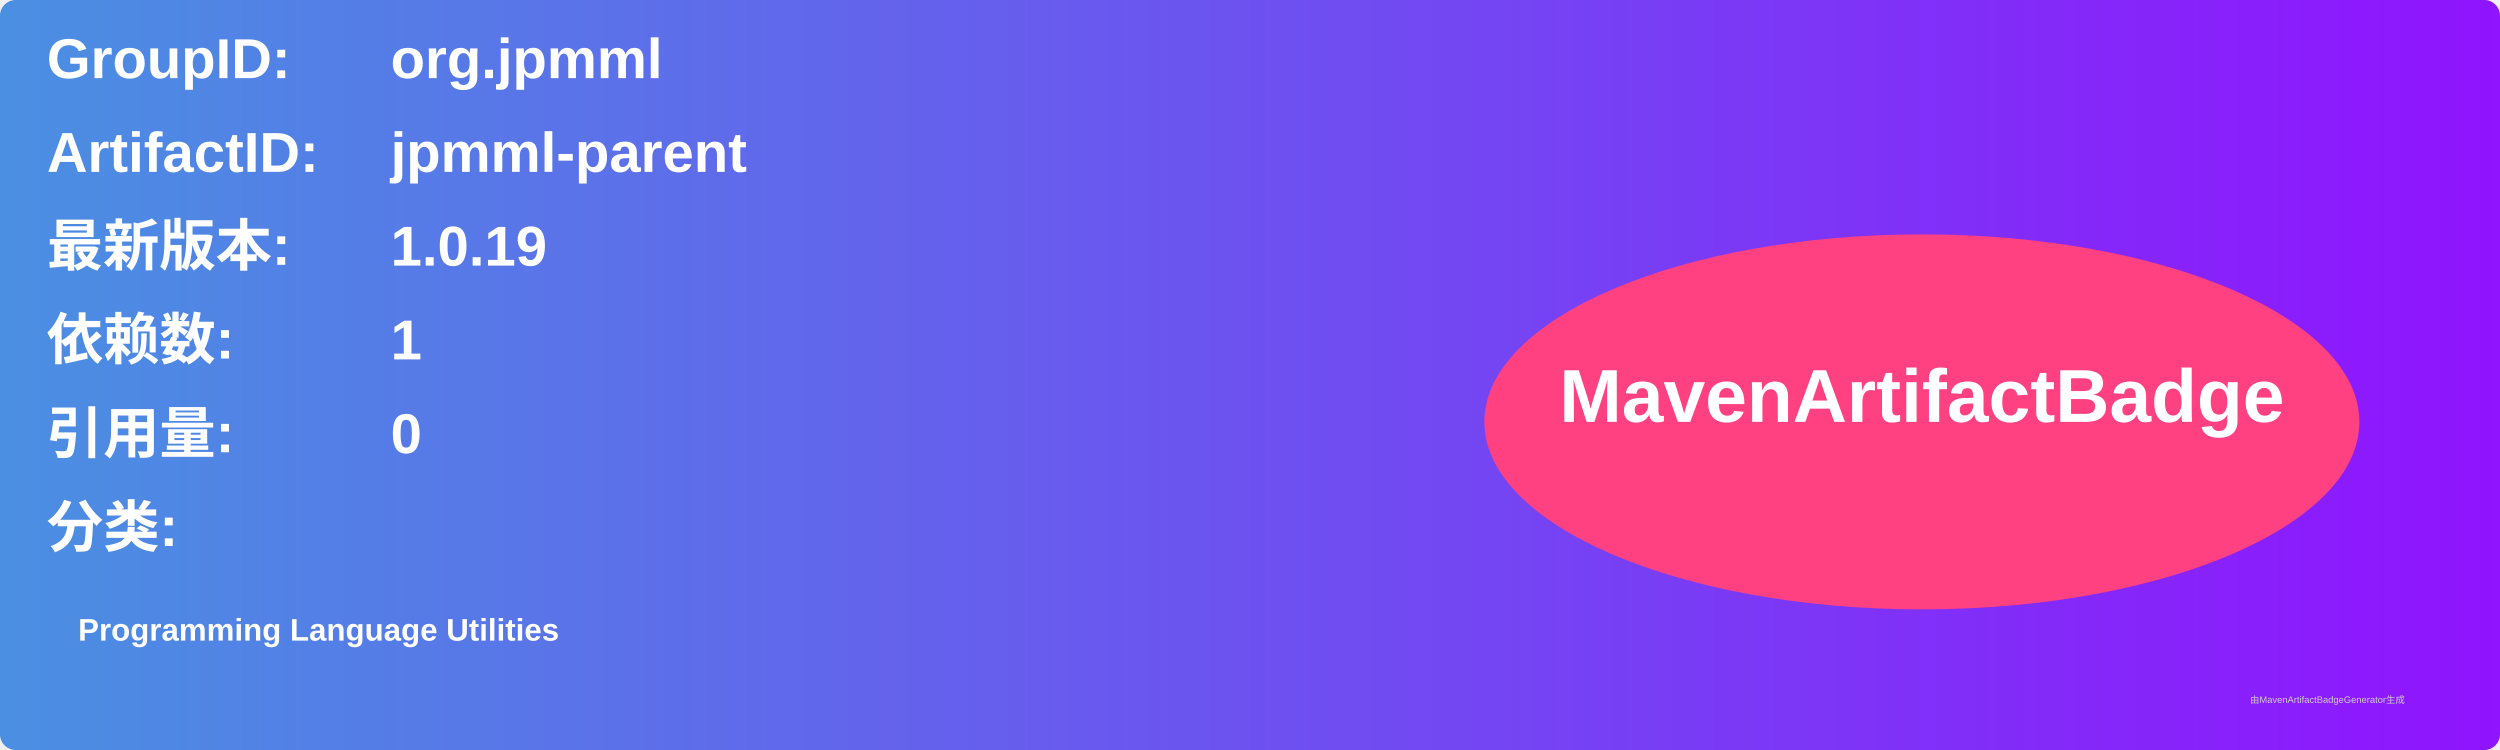
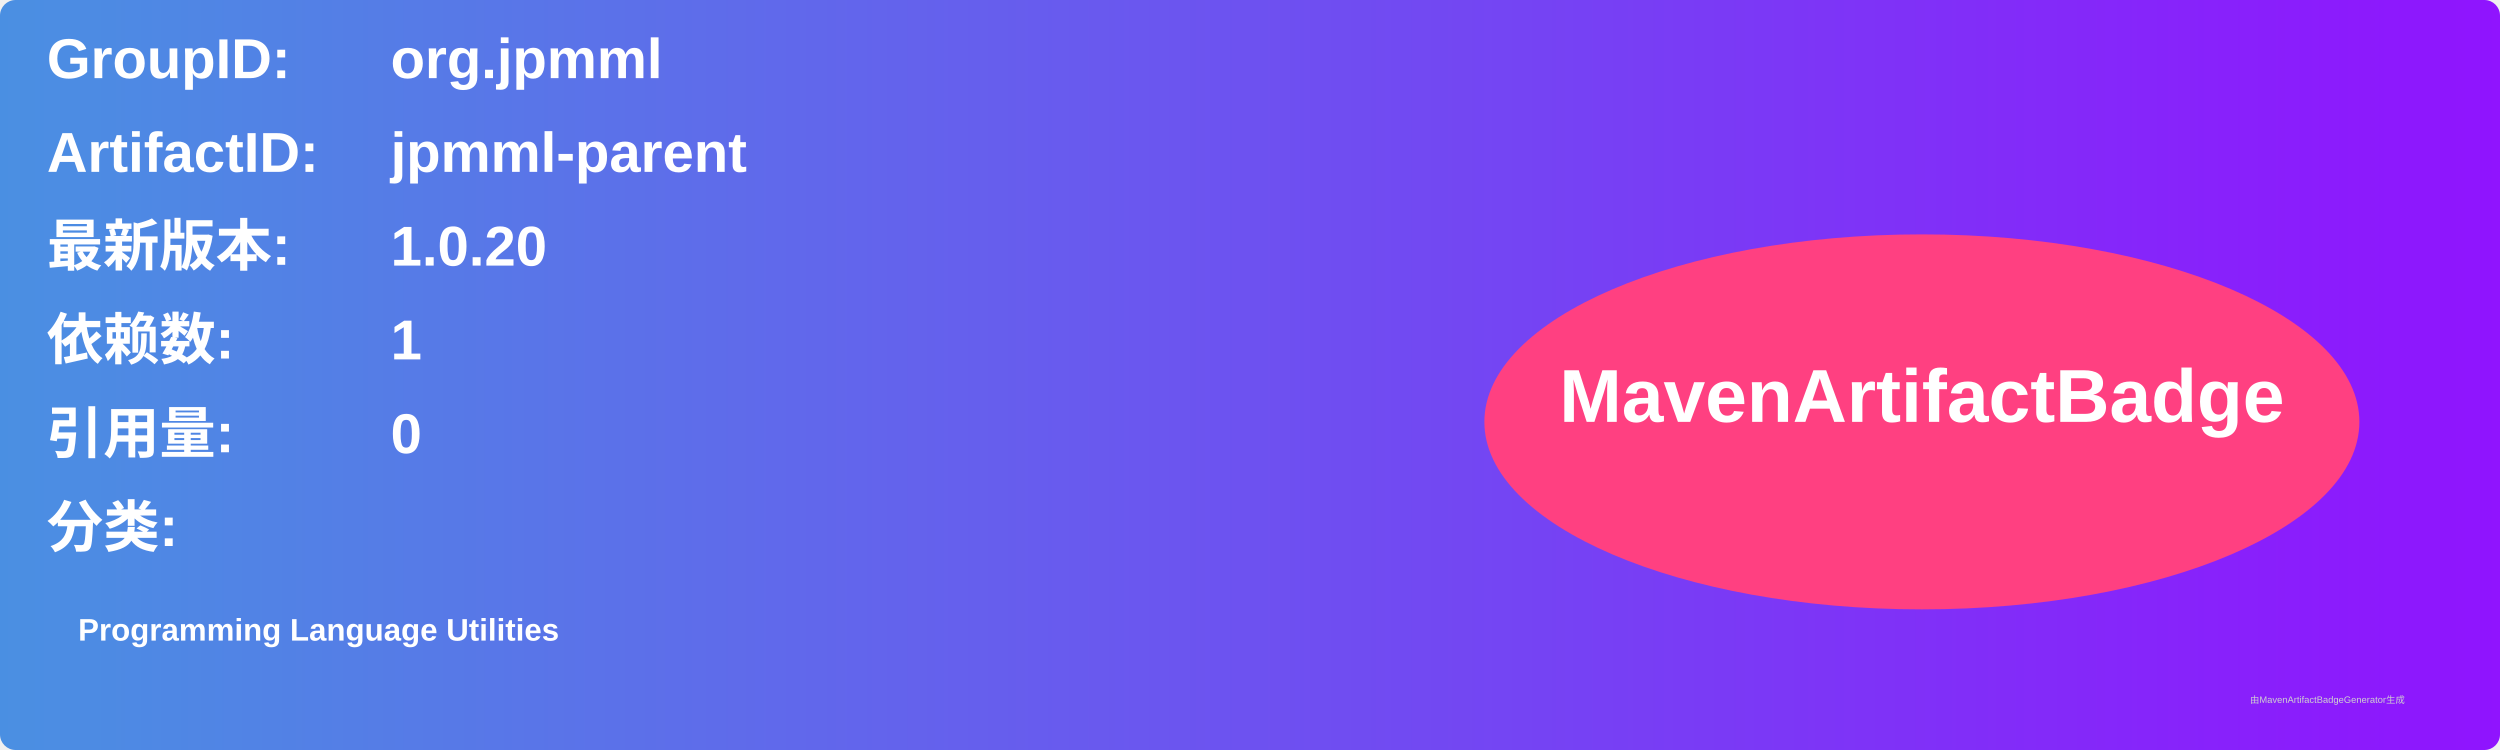
<svg xmlns="http://www.w3.org/2000/svg" width="800" height="240" viewBox="0 0 800 240">
  <linearGradient id="grad" x1="0%" y1="0%" x2="100%" y2="0%">
    <stop offset="0%" stop-color="#4a90e2" />
    <stop offset="100%" stop-color="#9013fe" />
  </linearGradient>
  <rect width="100%" height="100%" rx="5" ry="5" fill="url(#grad)" />
  <g transform="translate(15, 15)">
    <text x="0" y="10" font-family="Arial" font-size="18" fill="white" font-weight="bold" width="260">GroupID:</text>
    <text x="110" y="10" font-family="Arial" font-size="18" fill="white" font-weight="bold" width="460">org.jpmml</text>
    <text x="0" y="40" font-family="Arial" font-size="18" fill="white" font-weight="bold" width="260">ArtifactID:</text>
    <text x="110" y="40" font-family="Arial" font-size="18" fill="white" font-weight="bold" width="460">jpmml-parent</text>
    <text x="0" y="70" font-family="Arial" font-size="18" fill="white" font-weight="bold">最新版本:</text>
    <text x="110" y="70" font-family="Arial" font-size="18" fill="white" font-weight="bold">
-       <tspan font-weight="bold">1.0.19</tspan>
+       <tspan font-weight="bold">1.0.20</tspan>
    </text>
    <text x="0" y="100" font-family="Arial" font-size="18" fill="white" font-weight="bold">依赖数: </text>
    <text x="110" y="100" font-family="Arial" font-size="18" fill="white">
      <tspan font-weight="bold">1</tspan>
    </text>
    <text x="0" y="130" font-family="Arial" font-size="18" fill="white" font-weight="bold">引用量: </text>
    <text x="110" y="130" font-family="Arial" font-size="18" fill="white">
      <tspan font-weight="bold">0</tspan>
    </text>
    <text x="0" y="160" font-family="Arial" font-size="18" fill="white" font-weight="bold">分类:</text>
    <text x="10" y="190" font-family="Arial" font-size="10" fill="white">
      <tspan font-weight="bold">Programming Language Utilities</tspan>
    </text>
    <ellipse cx="600" cy="120" rx="140" ry="60" fill="#ff4081" />
    <text x="600" y="120" text-anchor="middle" font-family="Arial" font-size="24" fill="white" font-weight="bold">MavenArtifactBadge</text>
  </g>
  <text x="720" y="225" font-family="Arial" font-size="3" fill="#d0d0d0">由MavenArtifactBadgeGenerator生成</text>
</svg>
